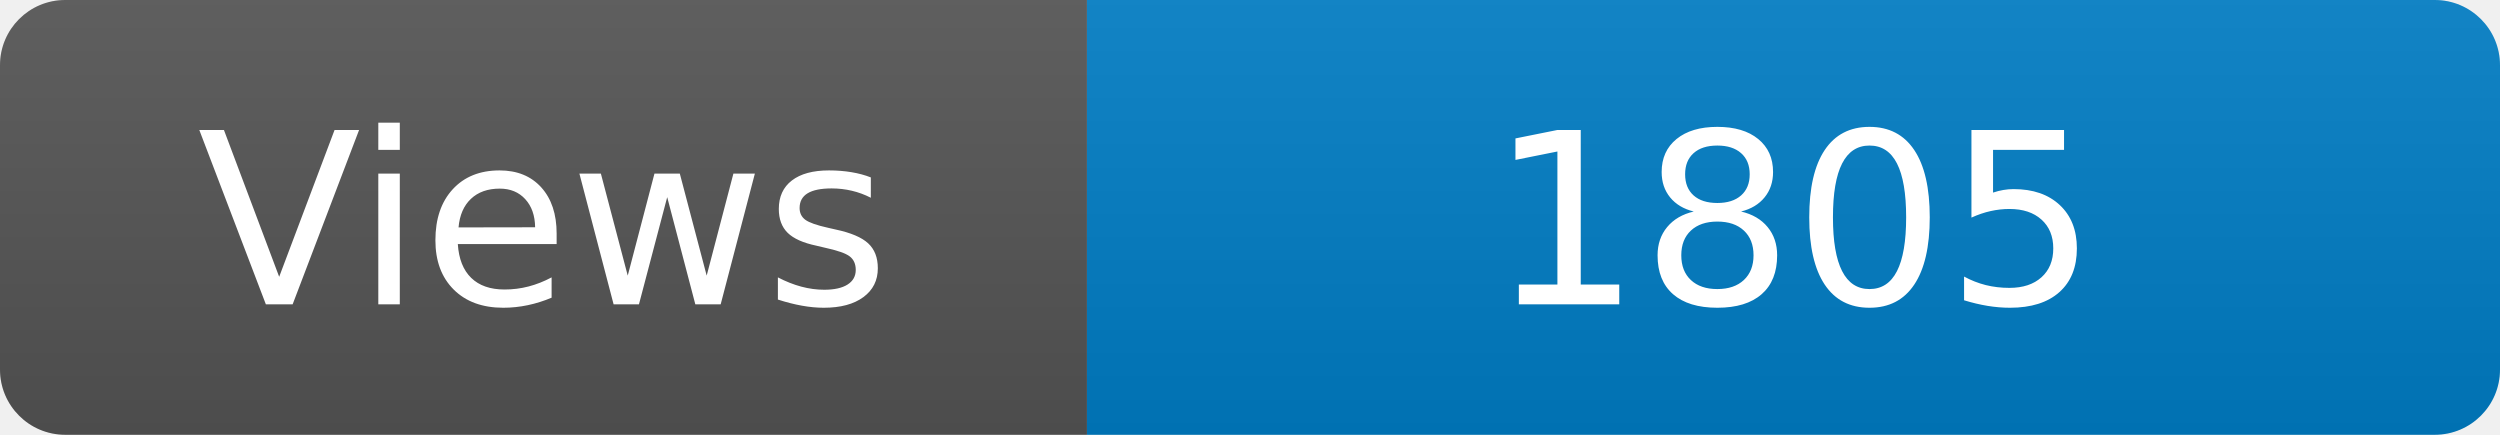
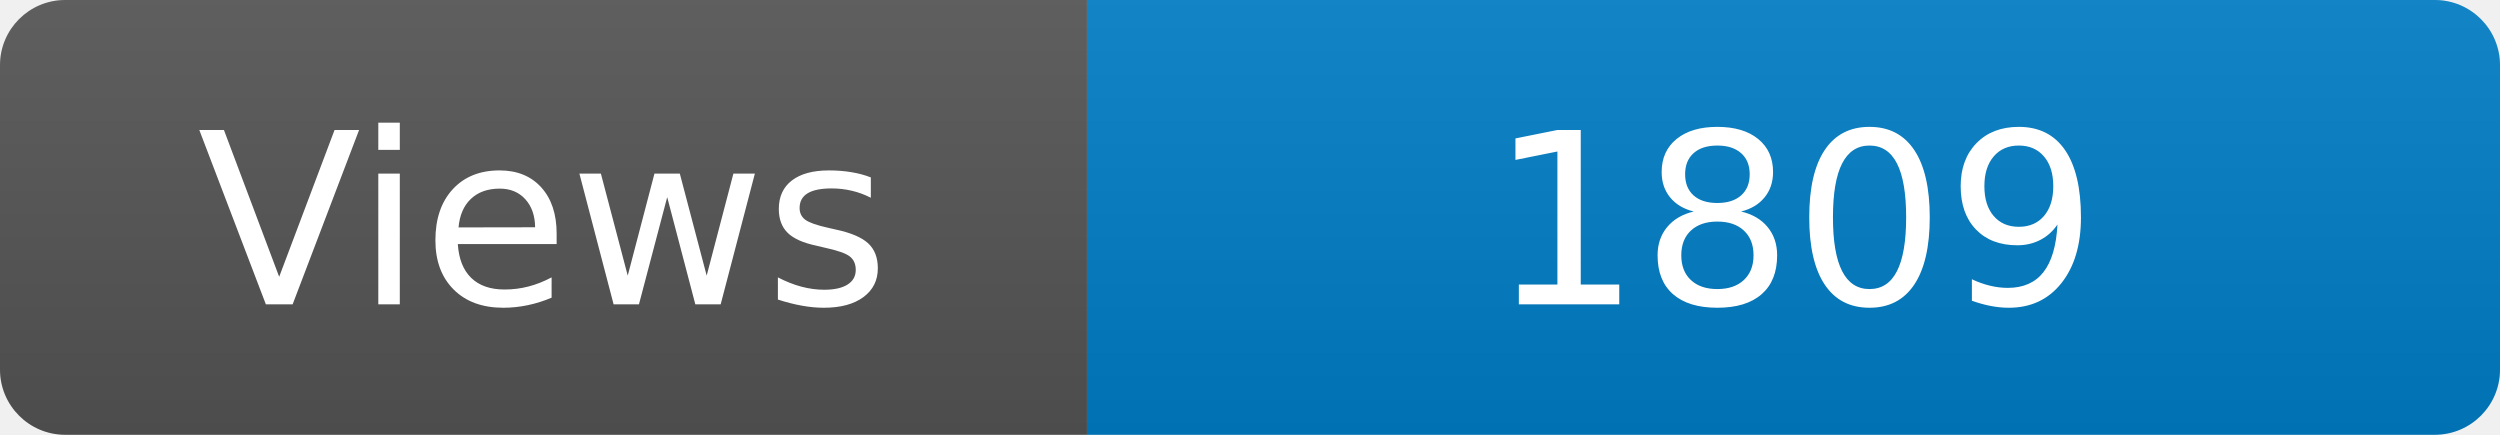
<svg xmlns="http://www.w3.org/2000/svg" width="115" height="20" role="img" aria-label="Maintained?: yes">
  <linearGradient id="s" x2="0" y2="100%">
    <stop offset="0" stop-color="#bbb" stop-opacity=".1" />
    <stop offset="1" stop-opacity=".1" />
  </linearGradient>
  <clipPath id="r">
    <rect width="115" height="20" rx="3" fill="#fff" />
  </clipPath>
  <g clip-path="url(#r)">
    <rect width="50" height="20" fill="#555" />
    <rect x="50" width="160" height="20" fill="#007ec6" />
    <rect width="115" height="20" fill="url(#s)" />
  </g>
  <g fill="#fff" text-anchor="middle" font-family="Verdana,Geneva,DejaVu Sans,sans-serif" font-size="110">
    <text x="250" y="140" transform="scale(.1)" fill="#fff">Views</text>
-     <text x="825" y="140" transform="scale(.1)" fill="#fff">1805</text>
+     <text x="825" y="140" transform="scale(.1)" fill="#fff">1809</text>
  </g>
</svg>
